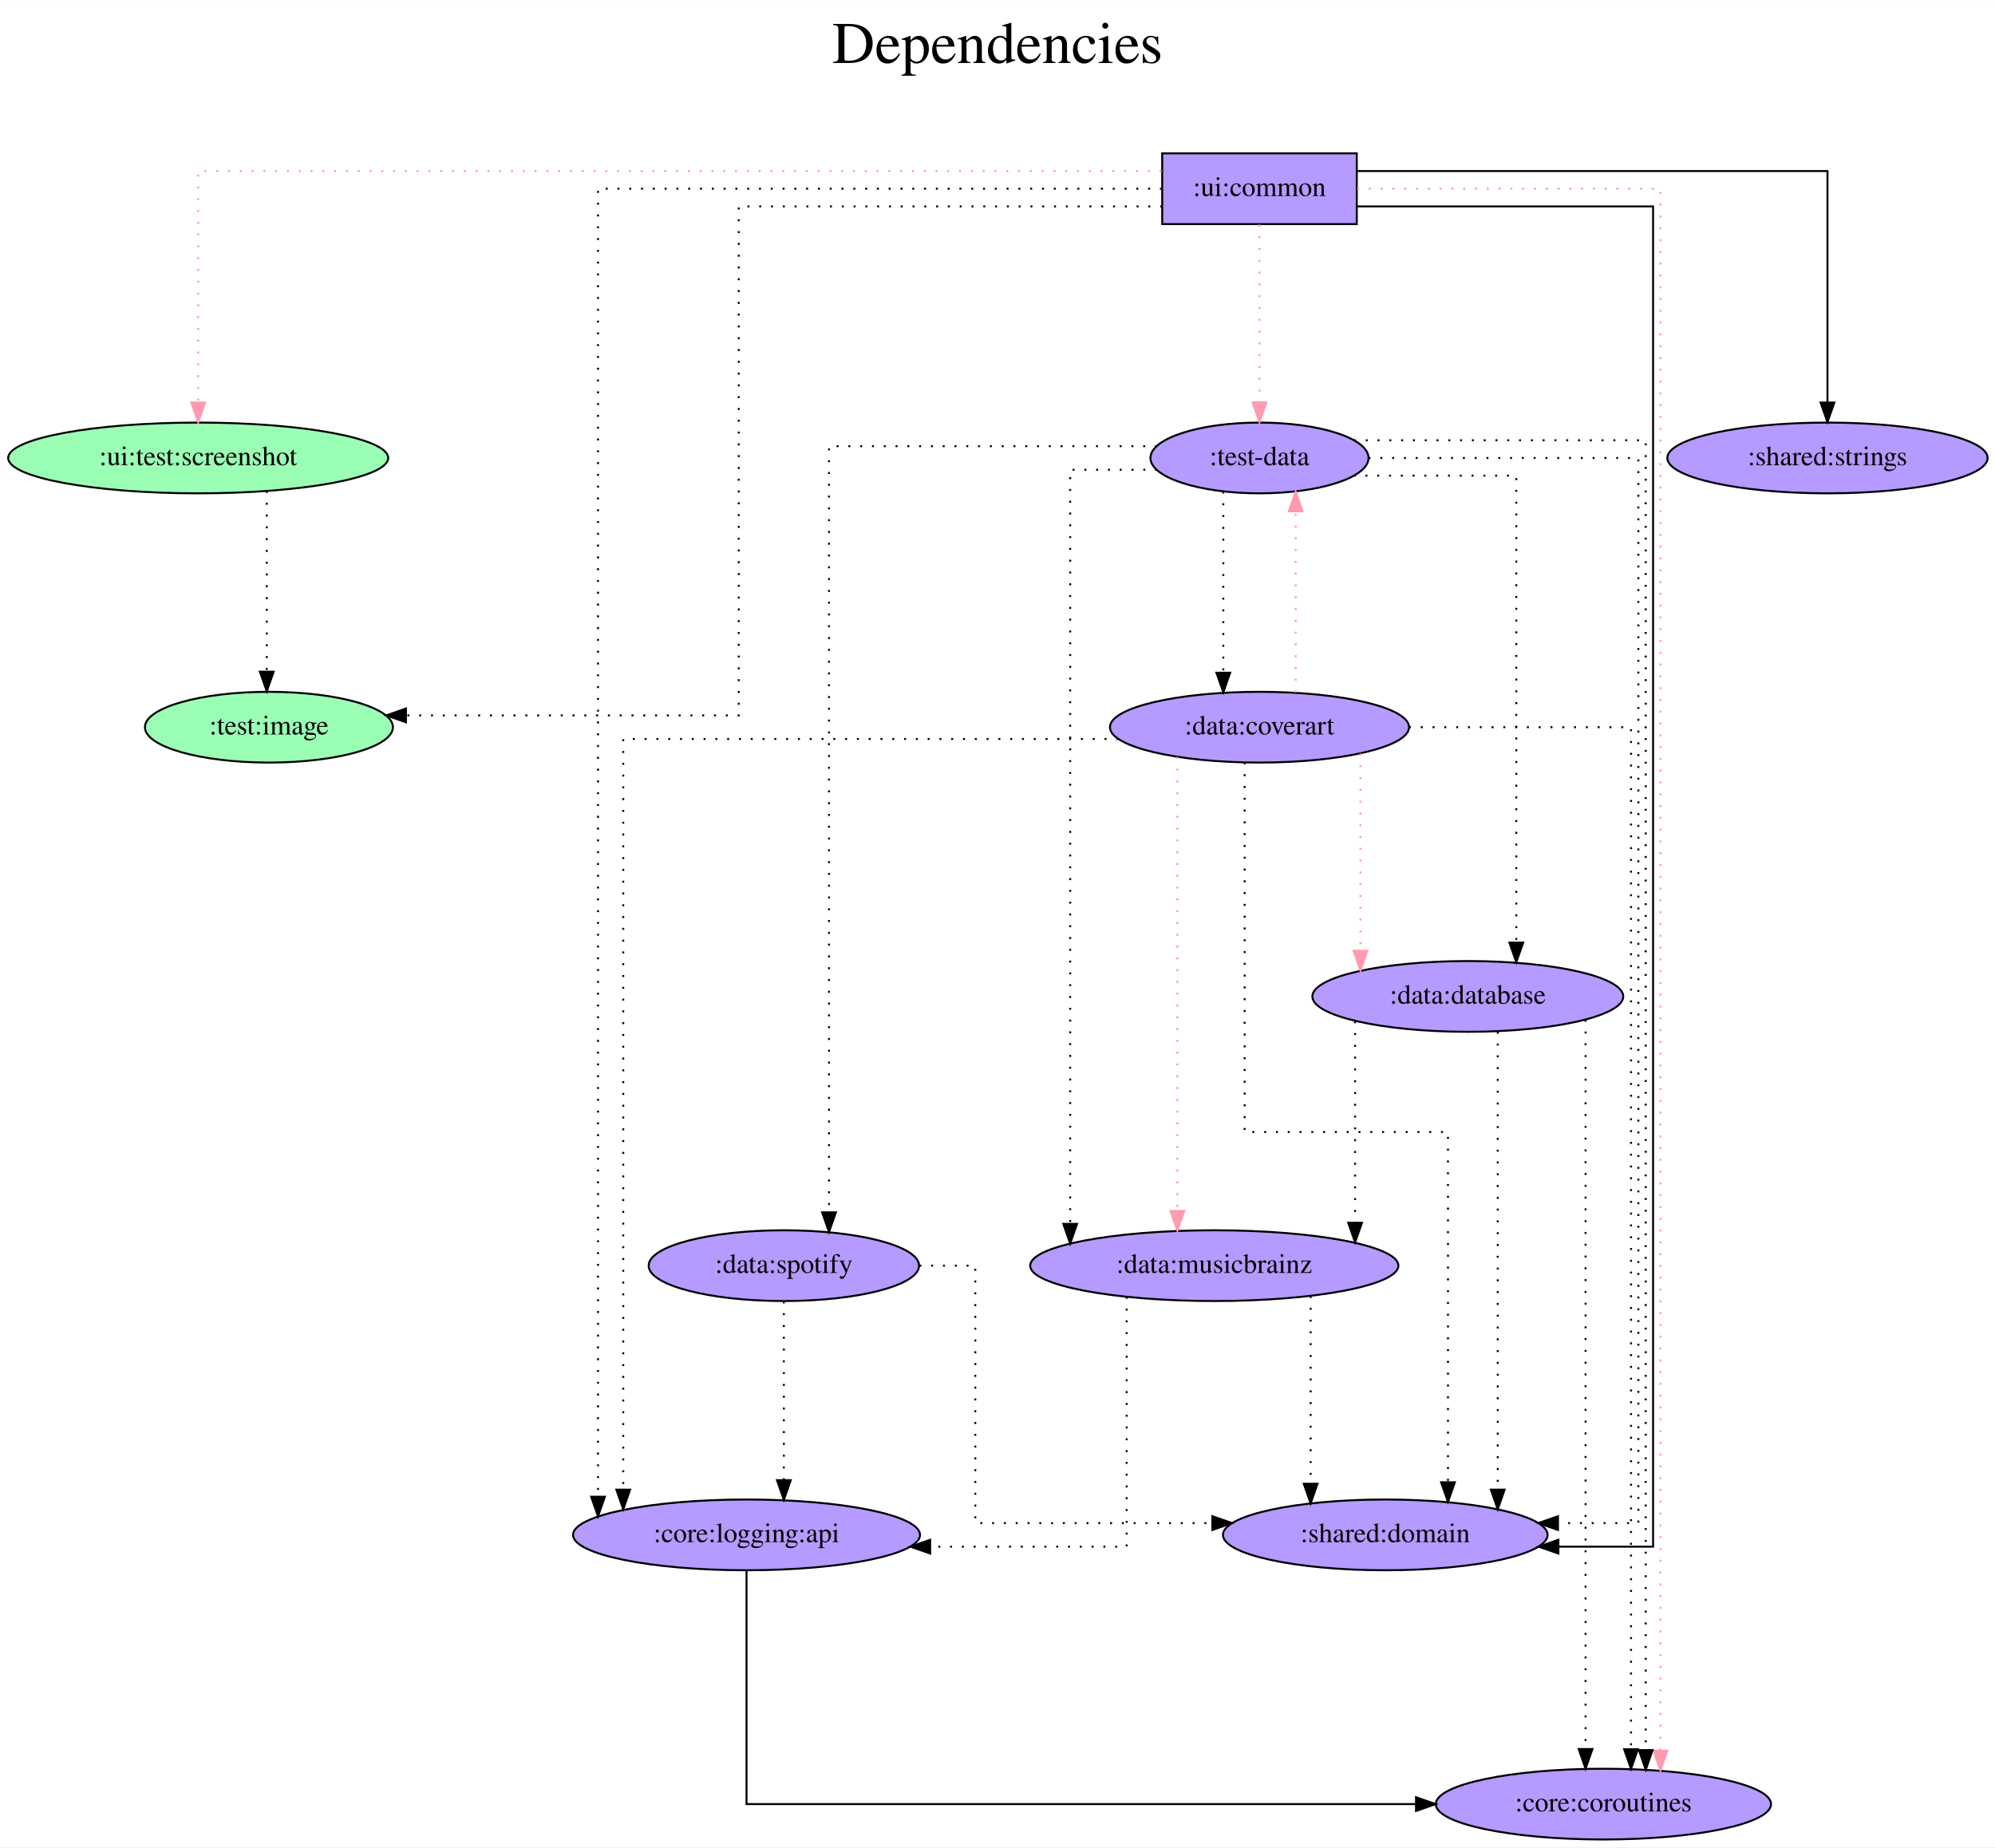
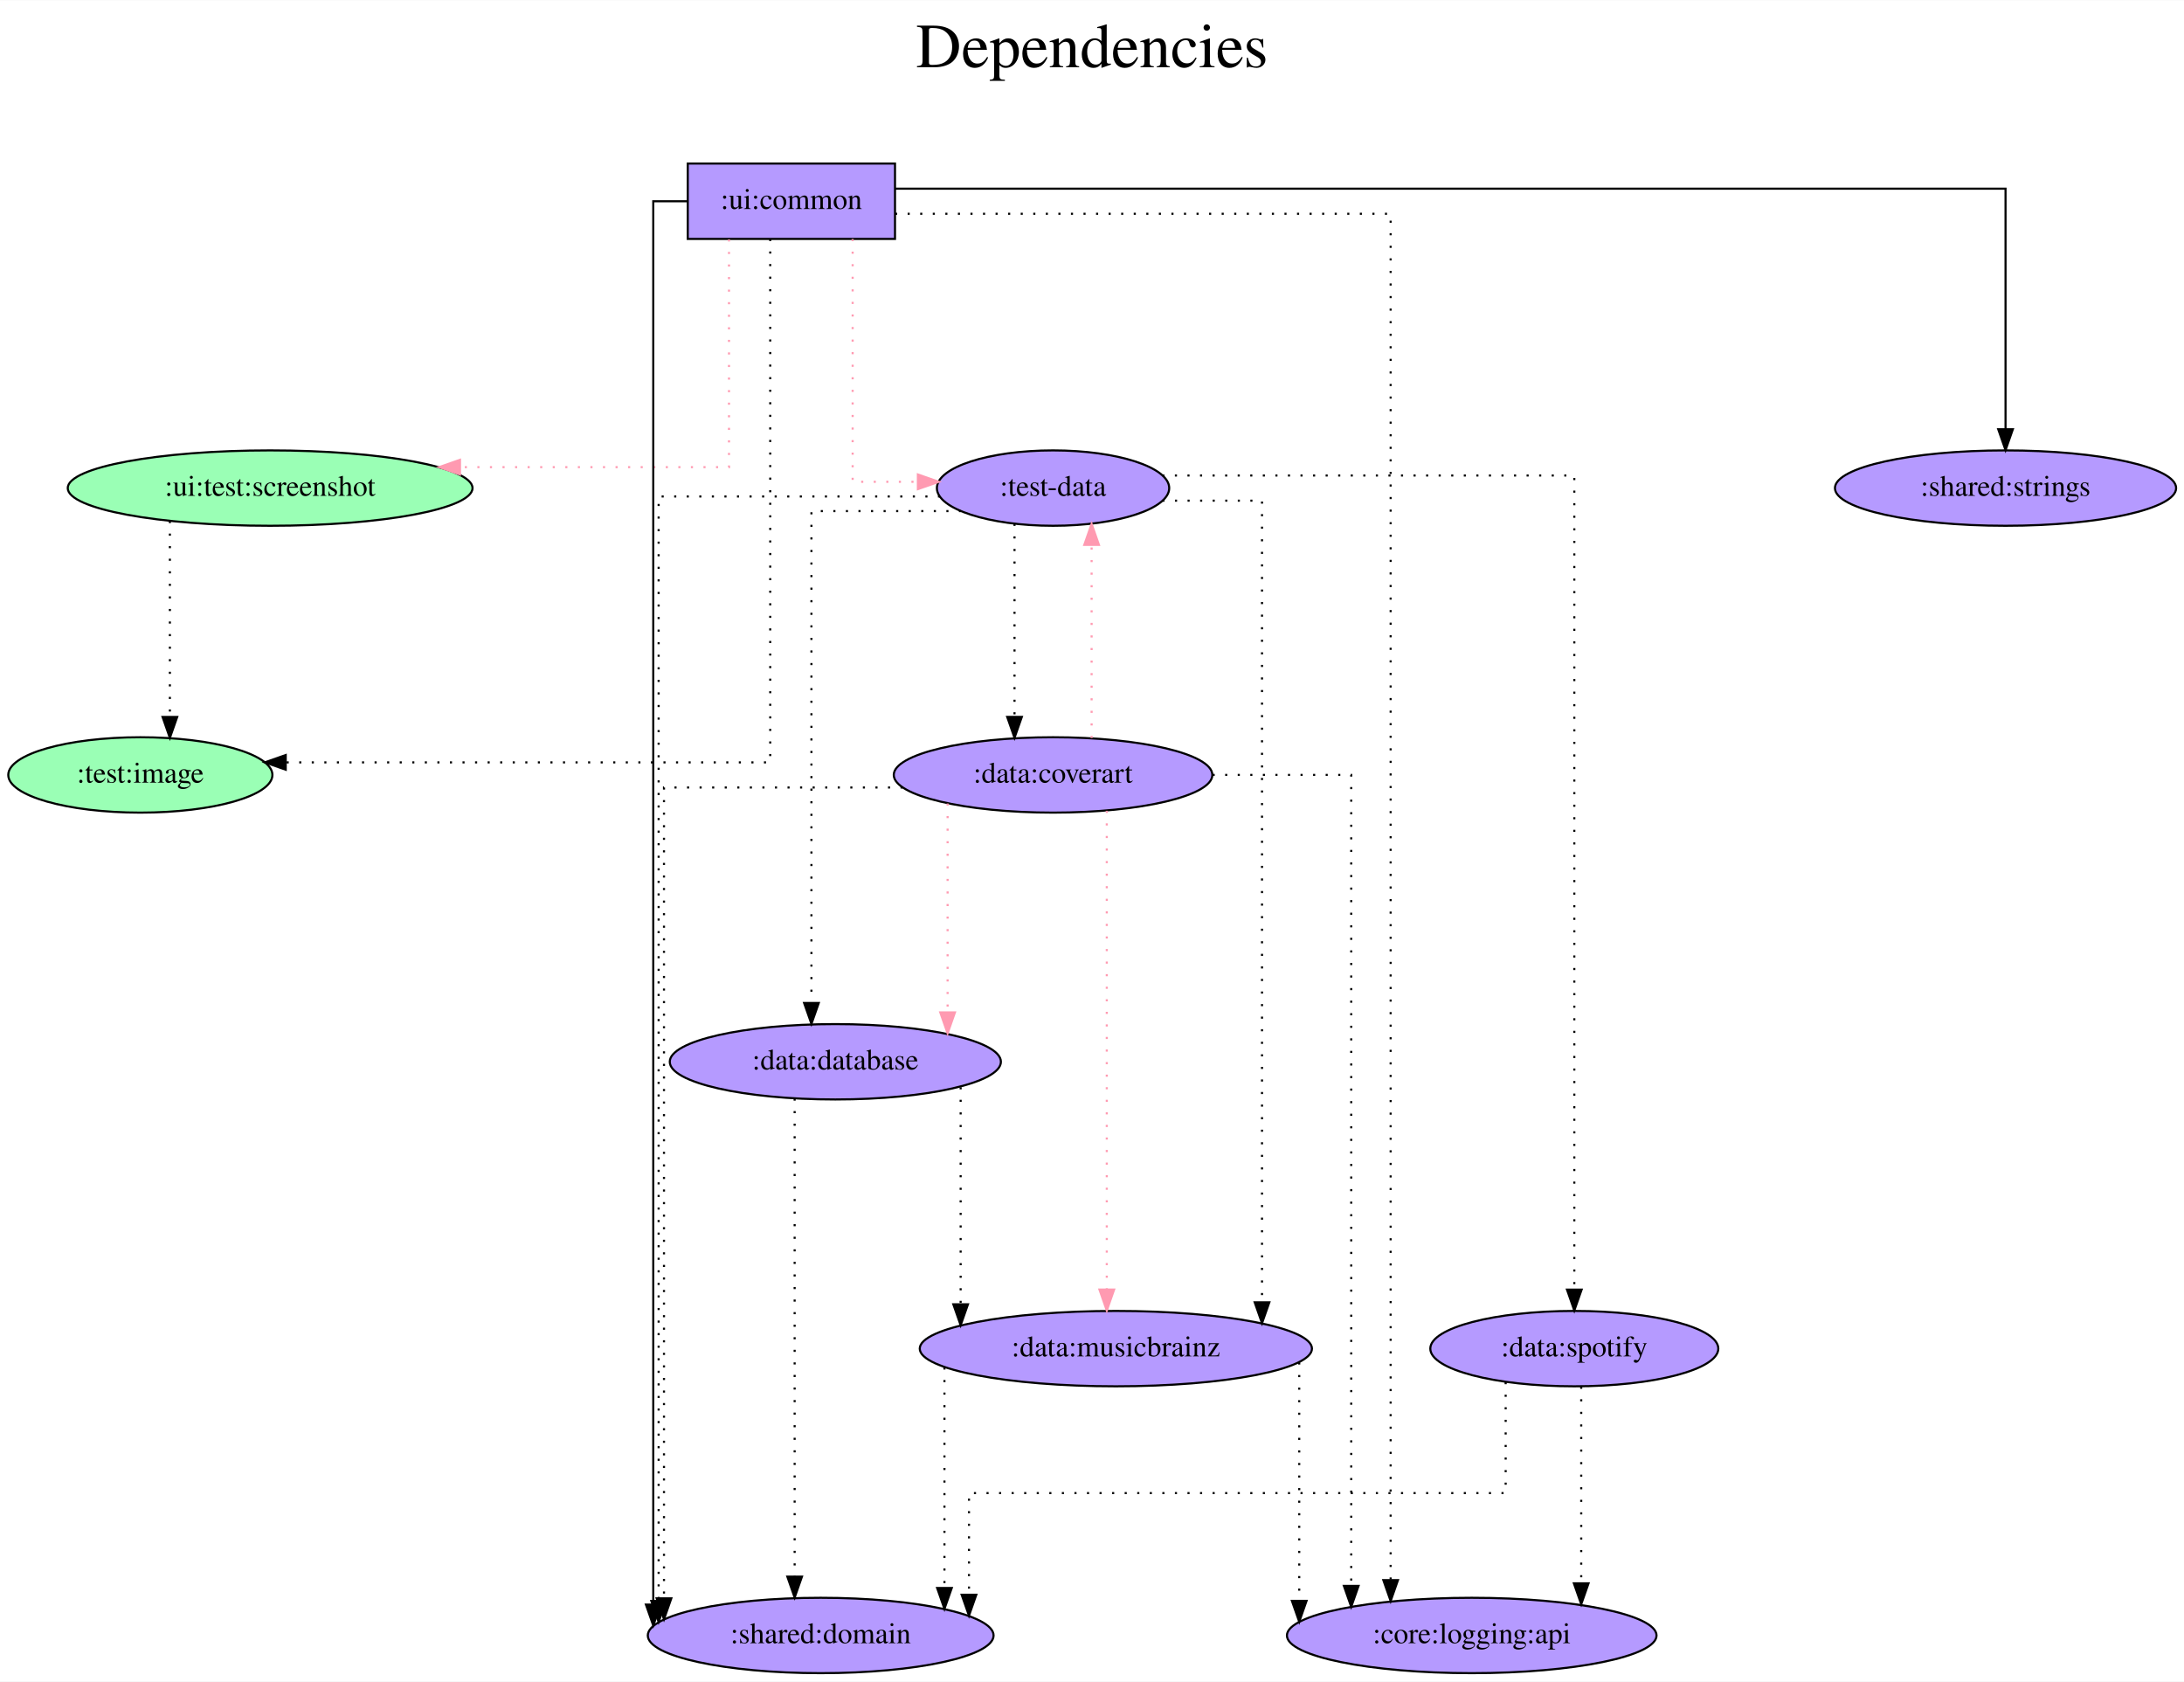
- <svg xmlns="http://www.w3.org/2000/svg" width="1015pt" height="940pt" viewBox="0.00 0.00 1015.08 940.00">
-   <g id="graph0" class="graph" transform="scale(1 1) rotate(0) translate(4 936)">
-     <polygon fill="white" stroke="transparent" points="-4,4 -4,-936 1011.08,-936 1011.08,4 -4,4" />
-     <text text-anchor="middle" x="503.54" y="-904" font-family="Times,serif" font-size="30.00">Dependencies</text>
-     <text text-anchor="middle" x="503.54" y="-871" font-family="Times,serif" font-size="30.00"> </text>
+ <svg xmlns="http://www.w3.org/2000/svg" width="1043pt" height="803pt" viewBox="0.00 0.00 1043.29 803.00">
+   <g id="graph0" class="graph" transform="scale(1 1) rotate(0) translate(4 799)">
+     <polygon fill="white" stroke="transparent" points="-4,4 -4,-799 1039.29,-799 1039.29,4 -4,4" />
+     <text text-anchor="middle" x="517.64" y="-767" font-family="Times,serif" font-size="30.00">Dependencies</text>
+     <text text-anchor="middle" x="517.64" y="-734" font-family="Times,serif" font-size="30.00"> </text>
    <g id="node1" class="node">
-       <polygon fill="#b59aff" stroke="black" points="686.34,-858 587.34,-858 587.34,-822 686.34,-822 686.34,-858" />
-       <text text-anchor="middle" x="636.84" y="-836.3" font-family="Times,serif" font-size="14.00">:ui:common</text>
+       <polygon fill="#b59aff" stroke="black" points="423.54,-721 324.54,-721 324.54,-685 423.54,-685 423.54,-721" />
+       <text text-anchor="middle" x="374.04" y="-699.3" font-family="Times,serif" font-size="14.00">:ui:common</text>
    </g>
    <g id="node2" class="node">
-       <ellipse fill="#9affb5" stroke="black" cx="132.84" cy="-566" rx="63.09" ry="18" />
-       <text text-anchor="middle" x="132.84" y="-562.3" font-family="Times,serif" font-size="14.00">:test:image</text>
+       <ellipse fill="#9affb5" stroke="black" cx="63.04" cy="-429" rx="63.09" ry="18" />
+       <text text-anchor="middle" x="63.04" y="-425.3" font-family="Times,serif" font-size="14.00">:test:image</text>
    </g>
    <g id="edge1" class="edge">
-       <path fill="none" stroke="black" stroke-dasharray="1,5" d="M587.31,-831C510.62,-831 371.88,-831 371.88,-831 371.88,-831 371.88,-572 371.88,-572 371.88,-572 202.54,-572 202.54,-572" />
-       <polygon fill="black" stroke="black" points="202.54,-568.5 192.54,-572 202.54,-575.5 202.54,-568.5" />
+       <path fill="none" stroke="black" stroke-dasharray="1,5" d="M363.93,-685C363.93,-624.91 363.93,-435 363.93,-435 363.93,-435 132.49,-435 132.49,-435" />
+       <polygon fill="black" stroke="black" points="132.49,-431.5 122.49,-435 132.49,-438.5 132.49,-431.5" />
    </g>
    <g id="node3" class="node">
-       <ellipse fill="#b59aff" stroke="black" cx="636.84" cy="-703" rx="55.49" ry="18" />
-       <text text-anchor="middle" x="636.84" y="-699.3" font-family="Times,serif" font-size="14.00">:test-data</text>
+       <ellipse fill="#b59aff" stroke="black" cx="499.04" cy="-566" rx="55.49" ry="18" />
+       <text text-anchor="middle" x="499.04" y="-562.3" font-family="Times,serif" font-size="14.00">:test-data</text>
    </g>
    <g id="edge2" class="edge">
-       <path fill="none" stroke="#ff9ab1" stroke-dasharray="1,5" d="M636.84,-821.81C636.84,-821.81 636.84,-731.27 636.84,-731.27" />
-       <polygon fill="#ff9ab1" stroke="#ff9ab1" points="640.34,-731.27 636.84,-721.27 633.34,-731.27 640.34,-731.27" />
+       <path fill="none" stroke="#ff9ab1" stroke-dasharray="1,5" d="M403.31,-684.93C403.31,-648.35 403.31,-569 403.31,-569 403.31,-569 434.47,-569 434.47,-569" />
+       <polygon fill="#ff9ab1" stroke="#ff9ab1" points="434.47,-572.5 444.47,-569 434.47,-565.5 434.47,-572.5" />
    </g>
    <g id="node4" class="node">
-       <ellipse fill="#9affb5" stroke="black" cx="96.84" cy="-703" rx="96.68" ry="18" />
-       <text text-anchor="middle" x="96.84" y="-699.3" font-family="Times,serif" font-size="14.00">:ui:test:screenshot</text>
+       <ellipse fill="#9affb5" stroke="black" cx="125.04" cy="-566" rx="96.68" ry="18" />
+       <text text-anchor="middle" x="125.04" y="-562.3" font-family="Times,serif" font-size="14.00">:ui:test:screenshot</text>
    </g>
    <g id="edge3" class="edge">
-       <path fill="none" stroke="#ff9ab1" stroke-dasharray="1,5" d="M587.01,-849C453.33,-849 96.84,-849 96.84,-849 96.84,-849 96.84,-731.2 96.84,-731.2" />
-       <polygon fill="#ff9ab1" stroke="#ff9ab1" points="100.34,-731.2 96.84,-721.2 93.34,-731.2 100.34,-731.2" />
+       <path fill="none" stroke="#ff9ab1" stroke-dasharray="1,5" d="M344.24,-684.8C344.24,-649.69 344.24,-576 344.24,-576 344.24,-576 215.73,-576 215.73,-576" />
+       <polygon fill="#ff9ab1" stroke="#ff9ab1" points="215.73,-572.5 205.73,-576 215.73,-579.5 215.73,-572.5" />
    </g>
    <g id="node5" class="node">
-       <ellipse fill="#b59aff" stroke="black" cx="811.84" cy="-18" rx="85.29" ry="18" />
-       <text text-anchor="middle" x="811.84" y="-14.3" font-family="Times,serif" font-size="14.00">:core:coroutines</text>
+       <ellipse fill="#b59aff" stroke="black" cx="388.04" cy="-18" rx="82.59" ry="18" />
+       <text text-anchor="middle" x="388.04" y="-14.3" font-family="Times,serif" font-size="14.00">:shared:domain</text>
    </g>
    <g id="edge4" class="edge">
-       <path fill="none" stroke="#ff9ab1" stroke-dasharray="1,5" d="M686.49,-840C746.88,-840 840.85,-840 840.85,-840 840.85,-840 840.85,-45.17 840.85,-45.17" />
-       <polygon fill="#ff9ab1" stroke="#ff9ab1" points="844.35,-45.17 840.85,-35.17 837.35,-45.17 844.35,-45.17" />
+       <path fill="none" stroke="black" d="M324.37,-703C315,-703 308.06,-703 308.06,-703 308.06,-703 308.06,-32.74 308.06,-32.74" />
+       <polygon fill="black" stroke="black" points="311.56,-32.74 308.06,-22.74 304.56,-32.74 311.56,-32.74" />
    </g>
    <g id="node6" class="node">
-       <ellipse fill="#b59aff" stroke="black" cx="700.84" cy="-155" rx="82.59" ry="18" />
-       <text text-anchor="middle" x="700.84" y="-151.3" font-family="Times,serif" font-size="14.00">:shared:domain</text>
+       <ellipse fill="#b59aff" stroke="black" cx="954.04" cy="-566" rx="81.49" ry="18" />
+       <text text-anchor="middle" x="954.04" y="-562.3" font-family="Times,serif" font-size="14.00">:shared:strings</text>
    </g>
    <g id="edge5" class="edge">
-       <path fill="none" stroke="black" d="M686.35,-831C745.65,-831 837.11,-831 837.11,-831 837.11,-831 837.11,-149 837.11,-149 837.11,-149 788.92,-149 788.92,-149" />
-       <polygon fill="black" stroke="black" points="788.92,-145.5 778.92,-149 788.92,-152.5 788.92,-145.5" />
+       <path fill="none" stroke="black" d="M423.75,-709C564.22,-709 954.04,-709 954.04,-709 954.04,-709 954.04,-594.11 954.04,-594.11" />
+       <polygon fill="black" stroke="black" points="957.54,-594.11 954.04,-584.11 950.54,-594.11 957.54,-594.11" />
    </g>
    <g id="node7" class="node">
-       <ellipse fill="#b59aff" stroke="black" cx="925.84" cy="-703" rx="81.49" ry="18" />
-       <text text-anchor="middle" x="925.84" y="-699.3" font-family="Times,serif" font-size="14.00">:shared:strings</text>
+       <ellipse fill="#b59aff" stroke="black" cx="699.04" cy="-18" rx="88.28" ry="18" />
+       <text text-anchor="middle" x="699.04" y="-14.3" font-family="Times,serif" font-size="14.00">:core:logging:api</text>
    </g>
    <g id="edge6" class="edge">
-       <path fill="none" stroke="black" d="M686.52,-849C769.15,-849 925.84,-849 925.84,-849 925.84,-849 925.84,-731.2 925.84,-731.2" />
-       <polygon fill="black" stroke="black" points="929.34,-731.2 925.84,-721.2 922.34,-731.2 929.34,-731.2" />
+       <path fill="none" stroke="black" stroke-dasharray="1,5" d="M423.58,-697C505.52,-697 660.31,-697 660.31,-697 660.31,-697 660.31,-44.45 660.31,-44.45" />
+       <polygon fill="black" stroke="black" points="663.81,-44.45 660.31,-34.45 656.81,-44.45 663.81,-44.45" />
+     </g>
+     <g id="edge7" class="edge">
+       <path fill="none" stroke="black" stroke-dasharray="1,5" d="M445.05,-562C389.37,-562 310.63,-562 310.63,-562 310.63,-562 310.63,-34.49 310.63,-34.49" />
+       <polygon fill="black" stroke="black" points="314.13,-34.49 310.63,-24.49 307.13,-34.49 314.13,-34.49" />
    </g>
    <g id="node8" class="node">
-       <ellipse fill="#b59aff" stroke="black" cx="375.84" cy="-155" rx="88.28" ry="18" />
-       <text text-anchor="middle" x="375.84" y="-151.3" font-family="Times,serif" font-size="14.00">:core:logging:api</text>
+       <ellipse fill="#b59aff" stroke="black" cx="395.04" cy="-292" rx="79.09" ry="18" />
+       <text text-anchor="middle" x="395.04" y="-288.3" font-family="Times,serif" font-size="14.00">:data:database</text>
    </g>
-     <g id="edge7" class="edge">
-       <path fill="none" stroke="black" stroke-dasharray="1,5" d="M587.18,-840C493.56,-840 300.28,-840 300.28,-840 300.28,-840 300.28,-174.42 300.28,-174.42" />
-       <polygon fill="black" stroke="black" points="303.78,-174.42 300.28,-164.42 296.78,-174.42 303.78,-174.42" />
+     <g id="edge8" class="edge">
+       <path fill="none" stroke="black" stroke-dasharray="1,5" d="M455.08,-555C422.46,-555 383.62,-555 383.62,-555 383.62,-555 383.62,-320.08 383.62,-320.08" />
+       <polygon fill="black" stroke="black" points="387.12,-320.08 383.62,-310.08 380.12,-320.08 387.12,-320.08" />
+     </g>
+     <g id="node9" class="node">
+       <ellipse fill="#b59aff" stroke="black" cx="529.04" cy="-155" rx="93.68" ry="18" />
+       <text text-anchor="middle" x="529.04" y="-151.3" font-family="Times,serif" font-size="14.00">:data:musicbrainz</text>
    </g>
    <g id="edge9" class="edge">
-       <path fill="none" stroke="black" stroke-dasharray="1,5" d="M684.92,-712C743.1,-712 833.37,-712 833.37,-712 833.37,-712 833.37,-45.5 833.37,-45.5" />
-       <polygon fill="black" stroke="black" points="836.87,-45.5 833.37,-35.5 829.87,-45.5 836.87,-45.5" />
+       <path fill="none" stroke="black" stroke-dasharray="1,5" d="M551.29,-560C575.44,-560 598.86,-560 598.86,-560 598.86,-560 598.86,-177.12 598.86,-177.12" />
+       <polygon fill="black" stroke="black" points="602.36,-177.12 598.86,-167.12 595.36,-177.12 602.36,-177.12" />
    </g>
-     <g id="edge8" class="edge">
-       <path fill="none" stroke="black" stroke-dasharray="1,5" d="M692.34,-703C749.29,-703 829.62,-703 829.62,-703 829.62,-703 829.62,-161 829.62,-161 829.62,-161 788.72,-161 788.72,-161" />
-       <polygon fill="black" stroke="black" points="788.72,-157.5 778.72,-161 788.72,-164.5 788.72,-157.5" />
-     </g>
-     <g id="node9" class="node">
-       <ellipse fill="#b59aff" stroke="black" cx="742.84" cy="-429" rx="79.09" ry="18" />
-       <text text-anchor="middle" x="742.84" y="-425.3" font-family="Times,serif" font-size="14.00">:data:database</text>
+     <g id="node10" class="node">
+       <ellipse fill="#b59aff" stroke="black" cx="499.04" cy="-429" rx="76.09" ry="18" />
+       <text text-anchor="middle" x="499.04" y="-425.3" font-family="Times,serif" font-size="14.00">:data:coverart</text>
    </g>
    <g id="edge10" class="edge">
-       <path fill="none" stroke="black" stroke-dasharray="1,5" d="M684.76,-694C722.05,-694 767.51,-694 767.51,-694 767.51,-694 767.51,-456.39 767.51,-456.39" />
-       <polygon fill="black" stroke="black" points="771.01,-456.39 767.51,-446.39 764.01,-456.39 771.01,-456.39" />
+       <path fill="none" stroke="black" stroke-dasharray="1,5" d="M480.63,-548.93C480.63,-548.93 480.63,-456.72 480.63,-456.72" />
+       <polygon fill="black" stroke="black" points="484.13,-456.72 480.63,-446.72 477.13,-456.72 484.13,-456.72" />
    </g>
-     <g id="node10" class="node">
-       <ellipse fill="#b59aff" stroke="black" cx="613.84" cy="-292" rx="93.68" ry="18" />
-       <text text-anchor="middle" x="613.84" y="-288.3" font-family="Times,serif" font-size="14.00">:data:musicbrainz</text>
+     <g id="node11" class="node">
+       <ellipse fill="#b59aff" stroke="black" cx="748.04" cy="-155" rx="68.79" ry="18" />
+       <text text-anchor="middle" x="748.04" y="-151.3" font-family="Times,serif" font-size="14.00">:data:spotify</text>
    </g>
    <g id="edge11" class="edge">
-       <path fill="none" stroke="black" stroke-dasharray="1,5" d="M584.74,-697C562.04,-697 540.52,-697 540.52,-697 540.52,-697 540.52,-313.25 540.52,-313.25" />
-       <polygon fill="black" stroke="black" points="544.02,-313.25 540.52,-303.25 537.02,-313.25 544.02,-313.25" />
-     </g>
-     <g id="node11" class="node">
-       <ellipse fill="#b59aff" stroke="black" cx="636.84" cy="-566" rx="76.09" ry="18" />
-       <text text-anchor="middle" x="636.84" y="-562.3" font-family="Times,serif" font-size="14.00">:data:coverart</text>
+       <path fill="none" stroke="black" stroke-dasharray="1,5" d="M551.24,-572C624.26,-572 748.04,-572 748.04,-572 748.04,-572 748.04,-183.19 748.04,-183.19" />
+       <polygon fill="black" stroke="black" points="751.54,-183.19 748.04,-173.19 744.54,-183.19 751.54,-183.19" />
    </g>
    <g id="edge12" class="edge">
-       <path fill="none" stroke="black" stroke-dasharray="1,5" d="M618.43,-685.93C618.43,-685.93 618.43,-593.72 618.43,-593.72" />
-       <polygon fill="black" stroke="black" points="621.93,-593.72 618.43,-583.72 614.93,-593.72 621.93,-593.72" />
-     </g>
-     <g id="node12" class="node">
-       <ellipse fill="#b59aff" stroke="black" cx="394.84" cy="-292" rx="68.79" ry="18" />
-       <text text-anchor="middle" x="394.84" y="-288.3" font-family="Times,serif" font-size="14.00">:data:spotify</text>
+       <path fill="none" stroke="black" stroke-dasharray="1,5" d="M77.15,-550.28C77.15,-550.28 77.15,-456.69 77.15,-456.69" />
+       <polygon fill="black" stroke="black" points="80.65,-456.69 77.15,-446.69 73.65,-456.69 80.65,-456.69" />
    </g>
    <g id="edge13" class="edge">
-       <path fill="none" stroke="black" stroke-dasharray="1,5" d="M584.66,-709C519.87,-709 417.81,-709 417.81,-709 417.81,-709 417.81,-319.12 417.81,-319.12" />
-       <polygon fill="black" stroke="black" points="421.31,-319.12 417.81,-309.12 414.31,-319.12 421.31,-319.12" />
+       <path fill="none" stroke="black" stroke-dasharray="1,5" d="M375.6,-274.44C375.6,-274.44 375.6,-46.12 375.6,-46.12" />
+       <polygon fill="black" stroke="black" points="379.1,-46.12 375.6,-36.12 372.1,-46.12 379.1,-46.12" />
    </g>
    <g id="edge14" class="edge">
-       <path fill="none" stroke="black" stroke-dasharray="1,5" d="M131.74,-686.2C131.74,-686.2 131.74,-594.25 131.74,-594.25" />
-       <polygon fill="black" stroke="black" points="135.24,-594.25 131.74,-584.25 128.24,-594.25 135.24,-594.25" />
+       <path fill="none" stroke="black" stroke-dasharray="1,5" d="M454.9,-279.84C454.9,-279.84 454.9,-176.17 454.9,-176.17" />
+       <polygon fill="black" stroke="black" points="458.4,-176.17 454.9,-166.17 451.4,-176.17 458.4,-176.17" />
    </g>
    <g id="edge15" class="edge">
-       <path fill="none" stroke="black" d="M375.84,-136.81C375.84,-99.54 375.84,-18 375.84,-18 375.84,-18 716.48,-18 716.48,-18" />
-       <polygon fill="black" stroke="black" points="716.48,-21.5 726.48,-18 716.48,-14.5 716.48,-21.5" />
+       <path fill="none" stroke="black" stroke-dasharray="1,5" d="M447.16,-146.01C447.16,-146.01 447.16,-40.69 447.16,-40.69" />
+       <polygon fill="black" stroke="black" points="450.66,-40.69 447.16,-30.69 443.66,-40.69 450.66,-40.69" />
+     </g>
+     <g id="edge16" class="edge">
+       <path fill="none" stroke="black" stroke-dasharray="1,5" d="M616.64,-148.39C616.64,-148.39 616.64,-34.54 616.64,-34.54" />
+       <polygon fill="black" stroke="black" points="620.14,-34.54 616.64,-24.54 613.14,-34.54 620.14,-34.54" />
+     </g>
+     <g id="edge19" class="edge">
+       <path fill="none" stroke="#ff9ab1" stroke-dasharray="1,5" d="M517.46,-446.63C517.46,-446.63 517.46,-538.87 517.46,-538.87" />
+       <polygon fill="#ff9ab1" stroke="#ff9ab1" points="513.96,-538.87 517.46,-548.87 520.96,-538.87 513.96,-538.87" />
    </g>
    <g id="edge17" class="edge">
-       <path fill="none" stroke="black" stroke-dasharray="1,5" d="M802.76,-417.14C802.76,-417.14 802.76,-46.02 802.76,-46.02" />
-       <polygon fill="black" stroke="black" points="806.26,-46.02 802.76,-36.02 799.26,-46.02 806.26,-46.02" />
-     </g>
-     <g id="edge16" class="edge">
-       <path fill="none" stroke="black" stroke-dasharray="1,5" d="M758.07,-411.02C758.07,-411.02 758.07,-178.03 758.07,-178.03" />
-       <polygon fill="black" stroke="black" points="761.57,-178.03 758.07,-168.03 754.57,-178.03 761.57,-178.03" />
+       <path fill="none" stroke="black" stroke-dasharray="1,5" d="M427.19,-423C374.89,-423 313.19,-423 313.19,-423 313.19,-423 313.19,-35.73 313.19,-35.73" />
+       <polygon fill="black" stroke="black" points="316.69,-35.73 313.19,-25.73 309.69,-35.73 316.69,-35.73" />
    </g>
    <g id="edge18" class="edge">
-       <path fill="none" stroke="black" stroke-dasharray="1,5" d="M685.49,-416.36C685.49,-416.36 685.49,-313.83 685.49,-313.83" />
-       <polygon fill="black" stroke="black" points="688.99,-313.83 685.49,-303.83 681.99,-313.83 688.99,-313.83" />
+       <path fill="none" stroke="black" stroke-dasharray="1,5" d="M575.26,-429C609.13,-429 641.47,-429 641.47,-429 641.47,-429 641.47,-41.67 641.47,-41.67" />
+       <polygon fill="black" stroke="black" points="644.97,-41.67 641.47,-31.67 637.97,-41.67 644.97,-41.67" />
    </g>
-     <g id="edge19" class="edge">
-       <path fill="none" stroke="black" stroke-dasharray="1,5" d="M662.87,-276.55C662.87,-276.55 662.87,-181.03 662.87,-181.03" />
-       <polygon fill="black" stroke="black" points="666.37,-181.03 662.87,-171.03 659.37,-181.03 666.37,-181.03" />
+     <g id="edge21" class="edge">
+       <path fill="none" stroke="#ff9ab1" stroke-dasharray="1,5" d="M448.67,-415.36C448.67,-415.36 448.67,-315.58 448.67,-315.58" />
+       <polygon fill="#ff9ab1" stroke="#ff9ab1" points="452.17,-315.58 448.67,-305.58 445.17,-315.58 452.17,-315.58" />
    </g>
    <g id="edge20" class="edge">
-       <path fill="none" stroke="black" stroke-dasharray="1,5" d="M569.27,-276.15C569.27,-238.92 569.27,-149 569.27,-149 569.27,-149 469.28,-149 469.28,-149" />
-       <polygon fill="black" stroke="black" points="469.28,-145.5 459.28,-149 469.28,-152.5 469.28,-145.5" />
+       <path fill="none" stroke="#ff9ab1" stroke-dasharray="1,5" d="M524.71,-411.86C524.71,-411.86 524.71,-183.2 524.71,-183.2" />
+       <polygon fill="#ff9ab1" stroke="#ff9ab1" points="528.21,-183.2 524.71,-173.2 521.21,-183.2 528.21,-183.2" />
    </g>
-     <g id="edge24" class="edge">
-       <path fill="none" stroke="#ff9ab1" stroke-dasharray="1,5" d="M655.26,-583.63C655.26,-583.63 655.26,-675.87 655.26,-675.87" />
-       <polygon fill="#ff9ab1" stroke="#ff9ab1" points="651.76,-675.87 655.26,-685.87 658.76,-675.87 651.76,-675.87" />
+     <g id="edge22" class="edge">
+       <path fill="none" stroke="black" stroke-dasharray="1,5" d="M715.25,-139C715.25,-118.61 715.25,-86 715.25,-86 715.25,-86 458.88,-86 458.88,-86 458.88,-86 458.88,-37.46 458.88,-37.46" />
+       <polygon fill="black" stroke="black" points="462.38,-37.46 458.88,-27.46 455.38,-37.46 462.38,-37.46" />
    </g>
    <g id="edge23" class="edge">
-       <path fill="none" stroke="black" stroke-dasharray="1,5" d="M712.91,-566C765.44,-566 825.88,-566 825.88,-566 825.88,-566 825.88,-45.92 825.88,-45.92" />
-       <polygon fill="black" stroke="black" points="829.38,-45.92 825.88,-35.92 822.38,-45.92 829.38,-45.92" />
-     </g>
-     <g id="edge21" class="edge">
-       <path fill="none" stroke="black" stroke-dasharray="1,5" d="M629.3,-548.08C629.3,-497.96 629.3,-360 629.3,-360 629.3,-360 732.75,-360 732.75,-360 732.75,-360 732.75,-181.78 732.75,-181.78" />
-       <polygon fill="black" stroke="black" points="736.25,-181.78 732.75,-171.78 729.25,-181.78 736.25,-181.78" />
-     </g>
-     <g id="edge22" class="edge">
-       <path fill="none" stroke="black" stroke-dasharray="1,5" d="M565,-560C469.62,-560 313.11,-560 313.11,-560 313.11,-560 313.11,-178.02 313.11,-178.02" />
-       <polygon fill="black" stroke="black" points="316.61,-178.02 313.11,-168.02 309.61,-178.02 316.61,-178.02" />
-     </g>
-     <g id="edge26" class="edge">
-       <path fill="none" stroke="#ff9ab1" stroke-dasharray="1,5" d="M688.22,-552.61C688.22,-552.61 688.22,-452.24 688.22,-452.24" />
-       <polygon fill="#ff9ab1" stroke="#ff9ab1" points="691.72,-452.24 688.22,-442.24 684.72,-452.24 691.72,-452.24" />
-     </g>
-     <g id="edge25" class="edge">
-       <path fill="none" stroke="#ff9ab1" stroke-dasharray="1,5" d="M595.05,-550.88C595.05,-550.88 595.05,-319.87 595.05,-319.87" />
-       <polygon fill="#ff9ab1" stroke="#ff9ab1" points="598.55,-319.87 595.05,-309.87 591.55,-319.87 598.55,-319.87" />
-     </g>
-     <g id="edge27" class="edge">
-       <path fill="none" stroke="black" stroke-dasharray="1,5" d="M463.81,-292C479.8,-292 492.24,-292 492.24,-292 492.24,-292 492.24,-161 492.24,-161 492.24,-161 612.87,-161 612.87,-161" />
-       <polygon fill="black" stroke="black" points="612.87,-164.5 622.87,-161 612.87,-157.5 612.87,-164.5" />
-     </g>
-     <g id="edge28" class="edge">
-       <path fill="none" stroke="black" stroke-dasharray="1,5" d="M394.84,-273.81C394.84,-273.81 394.84,-182.83 394.84,-182.83" />
-       <polygon fill="black" stroke="black" points="398.34,-182.83 394.84,-172.83 391.34,-182.83 398.34,-182.83" />
+       <path fill="none" stroke="black" stroke-dasharray="1,5" d="M751.34,-136.81C751.34,-136.81 751.34,-42.9 751.34,-42.9" />
+       <polygon fill="black" stroke="black" points="754.84,-42.9 751.34,-32.9 747.84,-42.9 754.84,-42.9" />
    </g>
  </g>
</svg>
